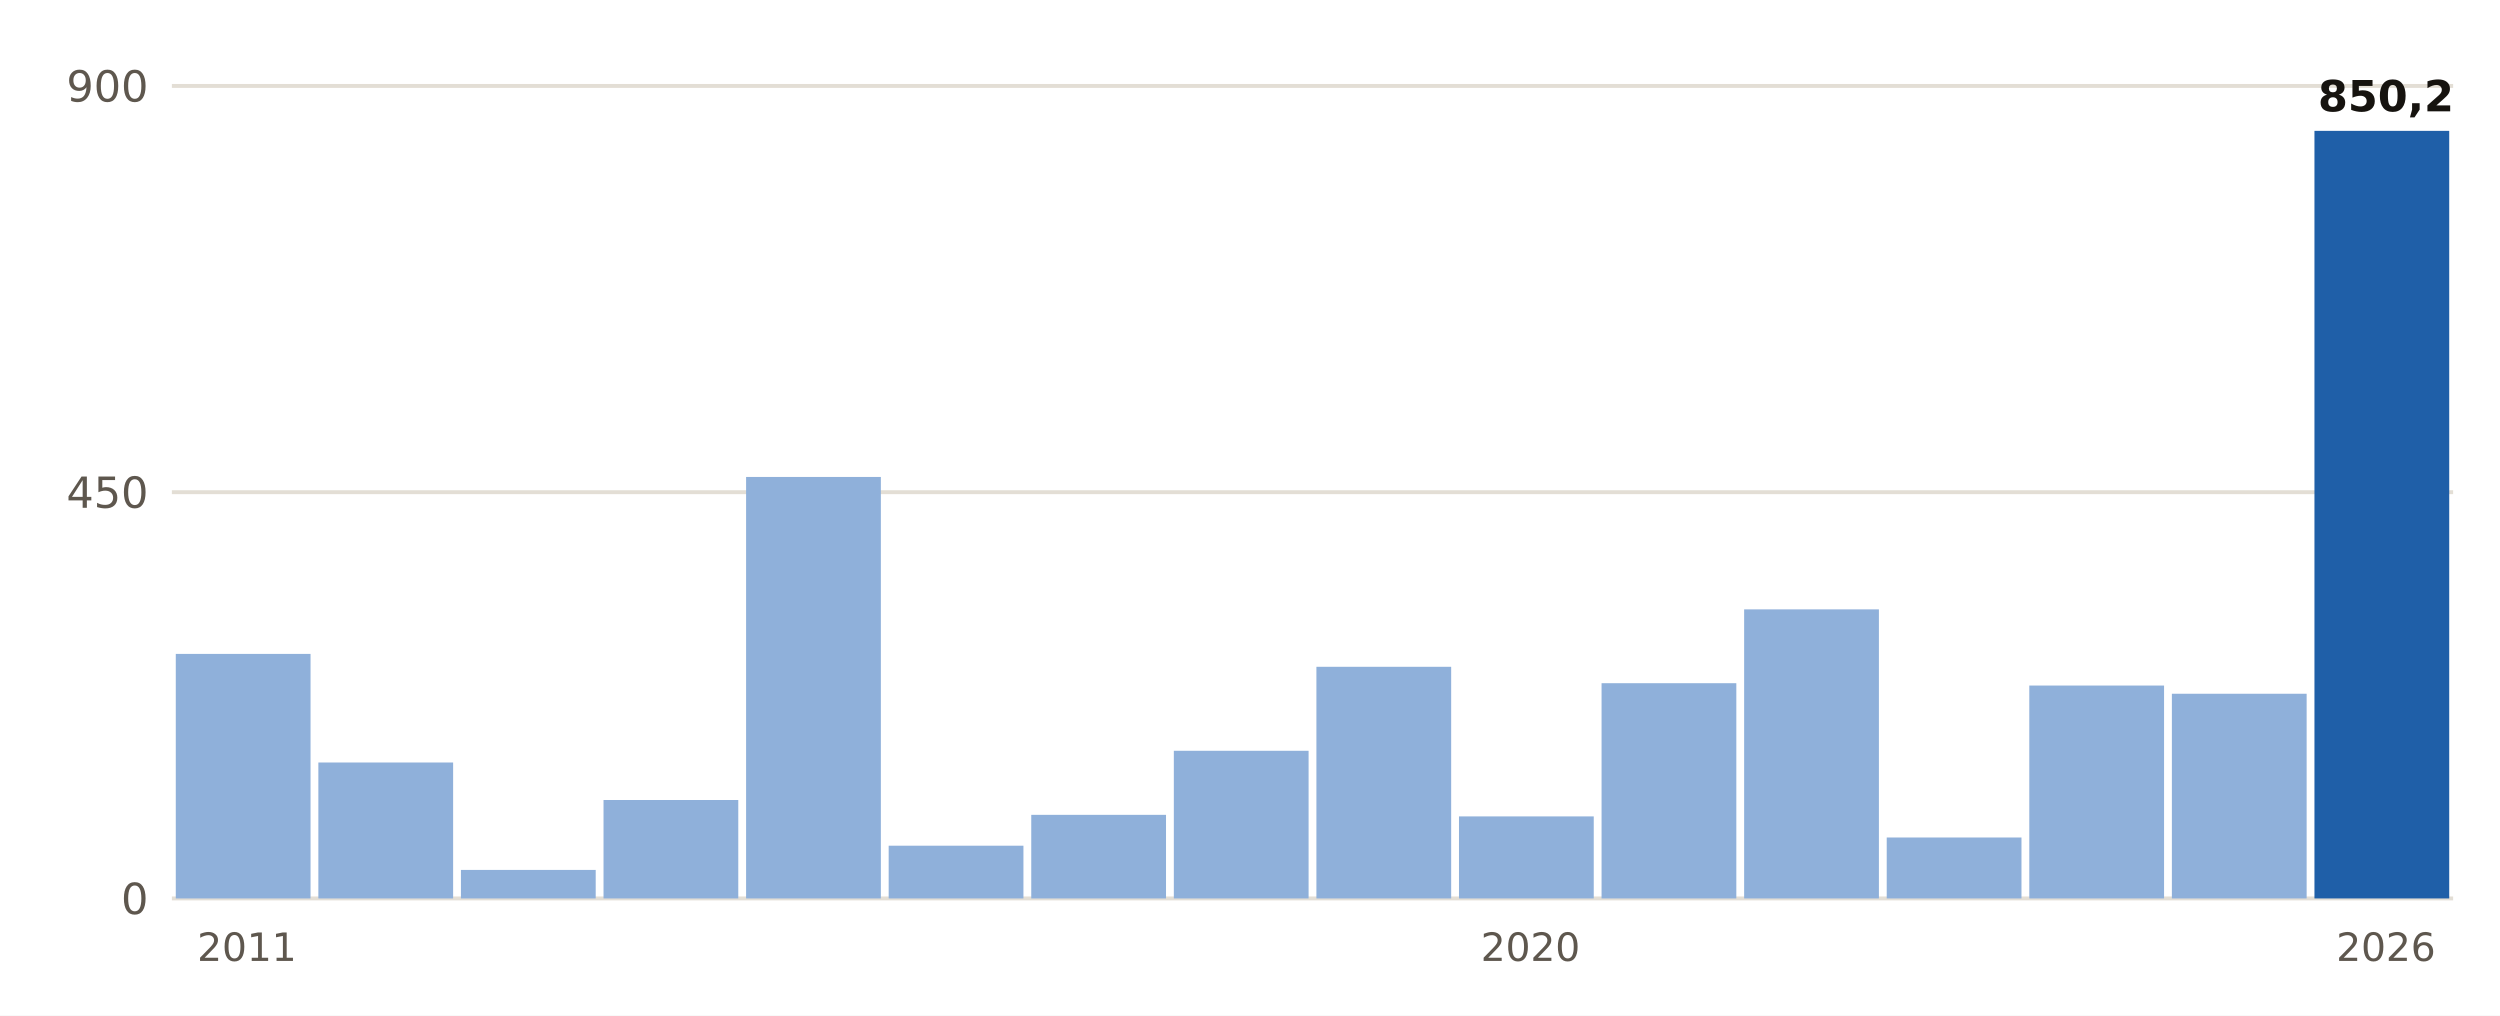
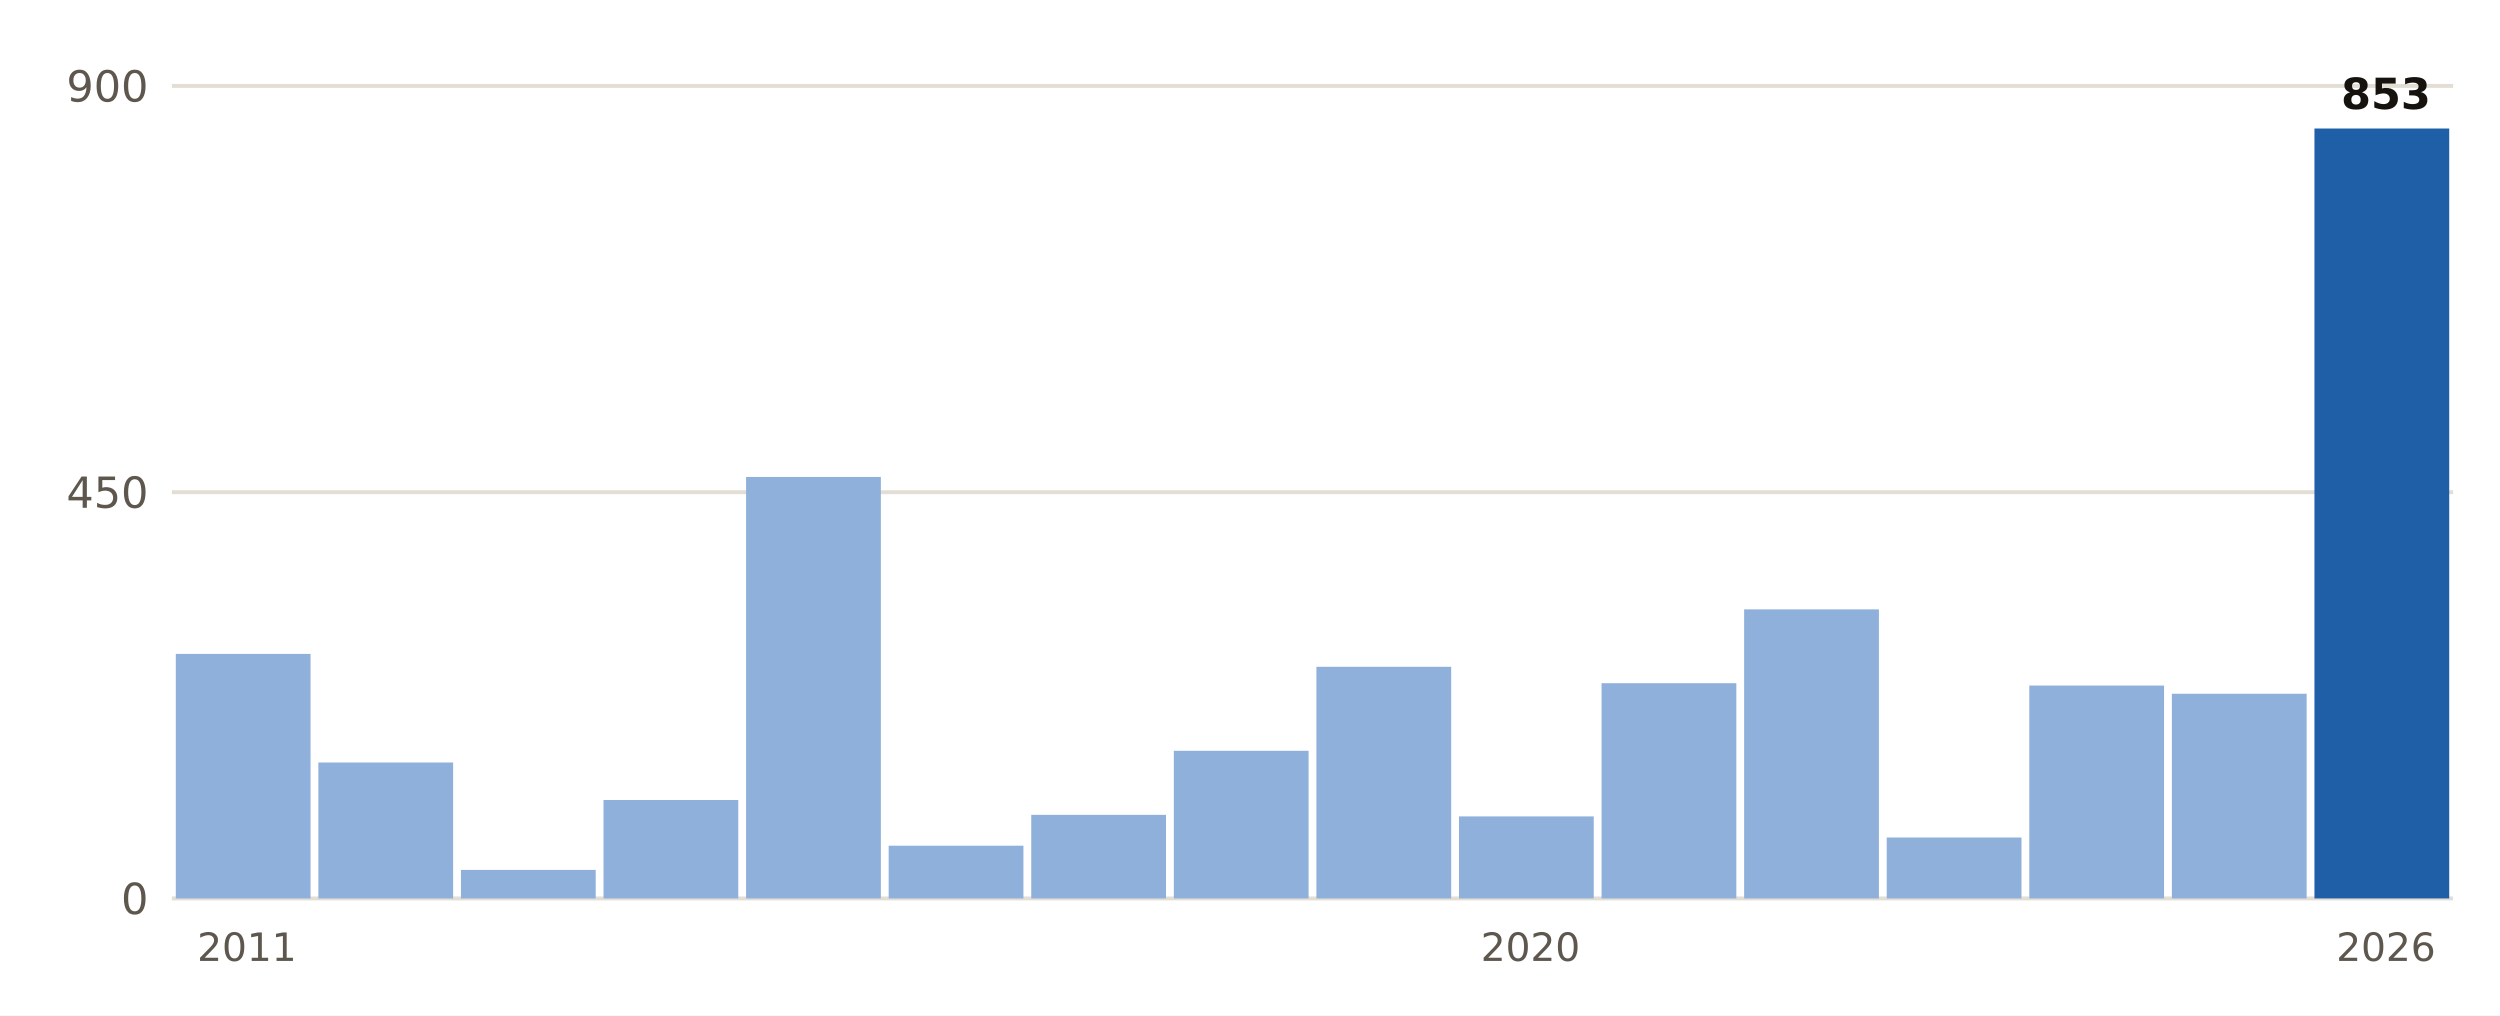
<svg xmlns="http://www.w3.org/2000/svg" viewBox="0 0 640 260" width="640" height="260" role="img" aria-label="Lluvia del 1 de septiembre al 4 de noviembre, otoño a otoño, en Pego">
  <rect width="640" height="260" fill="#FFFFFF" />
  <line x1="44" x2="628" y1="230.0" y2="230.0" stroke="#E3DED5" stroke-width="1" />
  <text x="38.0" y="234.0" font-size="11" fill="#5E574E" text-anchor="end" font-weight="400" font-family="Public Sans, DejaVu Sans, Arial, sans-serif">0</text>
  <line x1="44" x2="628" y1="126.0" y2="126.0" stroke="#E3DED5" stroke-width="1" />
  <text x="38.0" y="130.0" font-size="11" fill="#5E574E" text-anchor="end" font-weight="400" font-family="Public Sans, DejaVu Sans, Arial, sans-serif">450</text>
  <line x1="44" x2="628" y1="22.0" y2="22.0" stroke="#E3DED5" stroke-width="1" />
  <text x="38.0" y="26.0" font-size="11" fill="#5E574E" text-anchor="end" font-weight="400" font-family="Public Sans, DejaVu Sans, Arial, sans-serif">900</text>
  <rect x="45.0" y="167.4" width="34.5" height="62.6" fill="#8FB0DA" />
  <text x="63.2" y="246.0" font-size="10" fill="#5E574E" text-anchor="middle" font-weight="400" font-family="Public Sans, DejaVu Sans, Arial, sans-serif">2011</text>
  <rect x="81.5" y="195.2" width="34.5" height="34.8" fill="#8FB0DA" />
  <rect x="118.0" y="222.7" width="34.5" height="7.3" fill="#8FB0DA" />
  <rect x="154.5" y="204.8" width="34.5" height="25.2" fill="#8FB0DA" />
  <rect x="191.0" y="122.1" width="34.5" height="107.9" fill="#8FB0DA" />
  <rect x="227.5" y="216.5" width="34.5" height="13.5" fill="#8FB0DA" />
  <rect x="264.0" y="208.6" width="34.5" height="21.4" fill="#8FB0DA" />
  <rect x="300.5" y="192.2" width="34.5" height="37.8" fill="#8FB0DA" />
  <rect x="337.0" y="170.7" width="34.5" height="59.3" fill="#8FB0DA" />
  <rect x="373.5" y="209.0" width="34.5" height="21.0" fill="#8FB0DA" />
  <text x="391.8" y="246.0" font-size="10" fill="#5E574E" text-anchor="middle" font-weight="400" font-family="Public Sans, DejaVu Sans, Arial, sans-serif">2020</text>
  <rect x="410.0" y="174.9" width="34.5" height="55.1" fill="#8FB0DA" />
  <rect x="446.5" y="156.0" width="34.5" height="74.0" fill="#8FB0DA" />
  <rect x="483.0" y="214.4" width="34.5" height="15.6" fill="#8FB0DA" />
  <rect x="519.5" y="175.5" width="34.5" height="54.5" fill="#8FB0DA" />
  <rect x="556.0" y="177.6" width="34.5" height="52.4" fill="#8FB0DA" />
-   <rect x="592.5" y="33.5" width="34.5" height="196.5" fill="#1F5FA8" />
-   <text x="610.8" y="28.5" font-size="11" fill="#16130F" text-anchor="middle" font-weight="700" font-family="Public Sans, DejaVu Sans, Arial, sans-serif">850,2</text>
+   <rect x="592.5" y="32.9" width="34.5" height="197.1" fill="#1F5FA8" />
+   <text x="610.8" y="27.9" font-size="11" fill="#16130F" text-anchor="middle" font-weight="700" font-family="Public Sans, DejaVu Sans, Arial, sans-serif">853</text>
  <text x="610.8" y="246.0" font-size="10" fill="#5E574E" text-anchor="middle" font-weight="400" font-family="Public Sans, DejaVu Sans, Arial, sans-serif">2026</text>
</svg>
